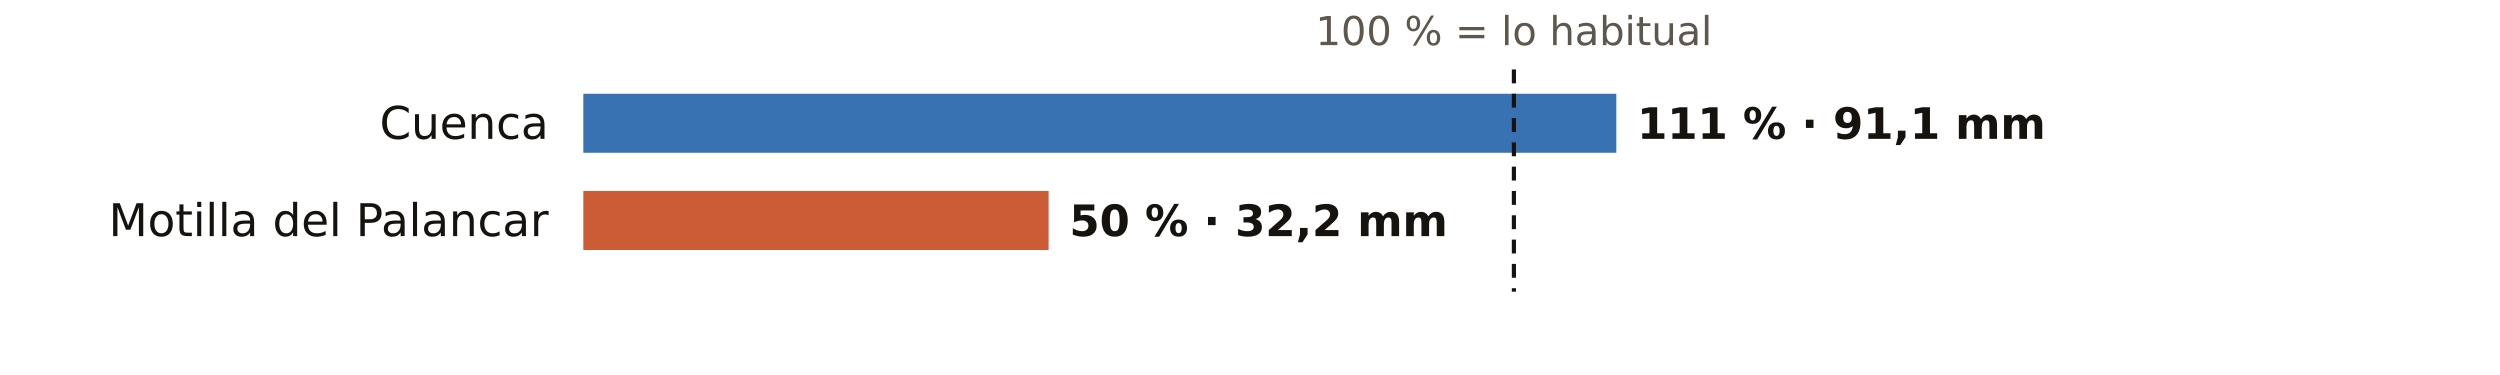
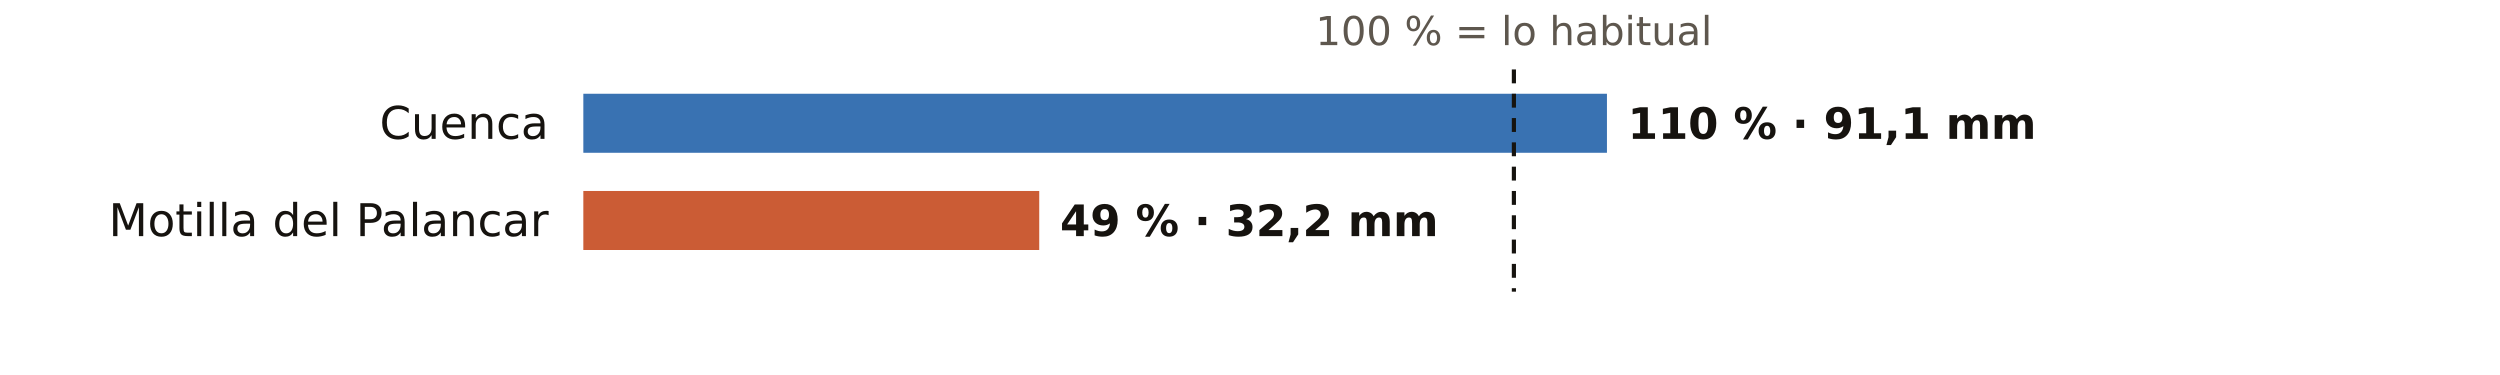
<svg xmlns="http://www.w3.org/2000/svg" viewBox="0 0 720 108" width="720" height="108" role="img" aria-label="El otoño en los pluviómetros de AEMET de Cuenca: % de lo habitual">
  <rect width="720" height="108" fill="#FFFFFF" />
  <text x="436.0" y="13.0" font-size="11.5" fill="#5E574E" text-anchor="middle" font-weight="400" font-family="Public Sans, DejaVu Sans, Arial, sans-serif">100 % = lo habitual</text>
  <text x="158.0" y="40.0" font-size="13" fill="#16130F" text-anchor="end" font-weight="500" font-family="Public Sans, DejaVu Sans, Arial, sans-serif">Cuenca</text>
-   <rect x="168" y="27" width="297.5" height="17" fill="#1F5FA8" opacity="0.88" />
-   <text x="471.5" y="40.0" font-size="12.5" fill="#16130F" text-anchor="start" font-weight="600" font-family="Public Sans, DejaVu Sans, Arial, sans-serif">111 % · 91,1 mm</text>
+   <rect x="168" y="27" width="294.8" height="17" fill="#1F5FA8" opacity="0.88" />
+   <text x="468.8" y="40.0" font-size="12.5" fill="#16130F" text-anchor="start" font-weight="600" font-family="Public Sans, DejaVu Sans, Arial, sans-serif">110 % · 91,1 mm</text>
  <text x="158.0" y="68.0" font-size="13" fill="#16130F" text-anchor="end" font-weight="500" font-family="Public Sans, DejaVu Sans, Arial, sans-serif">Motilla del Palancar</text>
-   <rect x="168" y="55" width="134.0" height="17" fill="#C4461A" opacity="0.88" />
-   <text x="308.0" y="68.0" font-size="12.5" fill="#16130F" text-anchor="start" font-weight="600" font-family="Public Sans, DejaVu Sans, Arial, sans-serif">50 % · 32,2 mm</text>
+   <rect x="168" y="55" width="131.3" height="17" fill="#C4461A" opacity="0.88" />
+   <text x="305.3" y="68.0" font-size="12.5" fill="#16130F" text-anchor="start" font-weight="600" font-family="Public Sans, DejaVu Sans, Arial, sans-serif">49 % · 32,2 mm</text>
  <line x1="436.0" x2="436.0" y1="20" y2="84" stroke="#16130F" stroke-width="1.2" stroke-dasharray="4 3" />
</svg>
